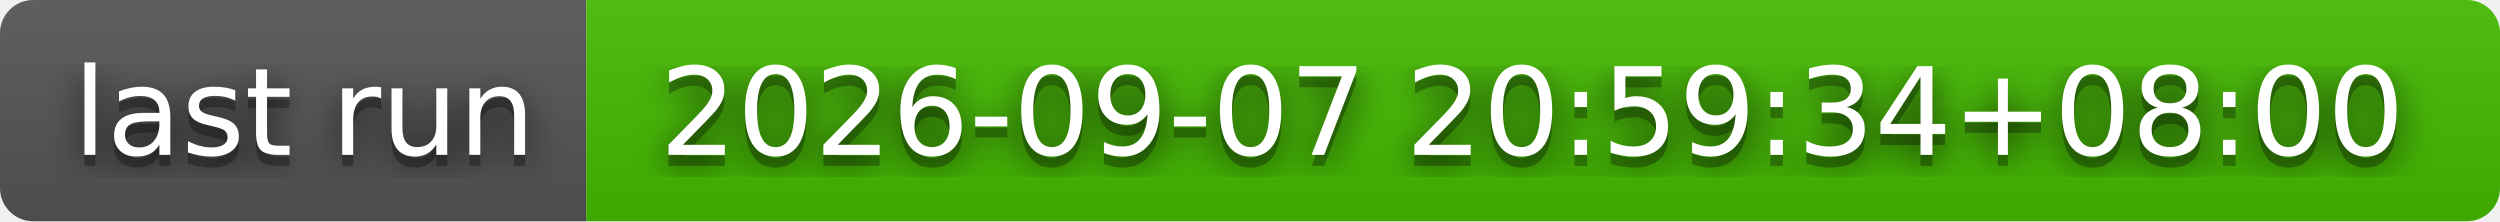
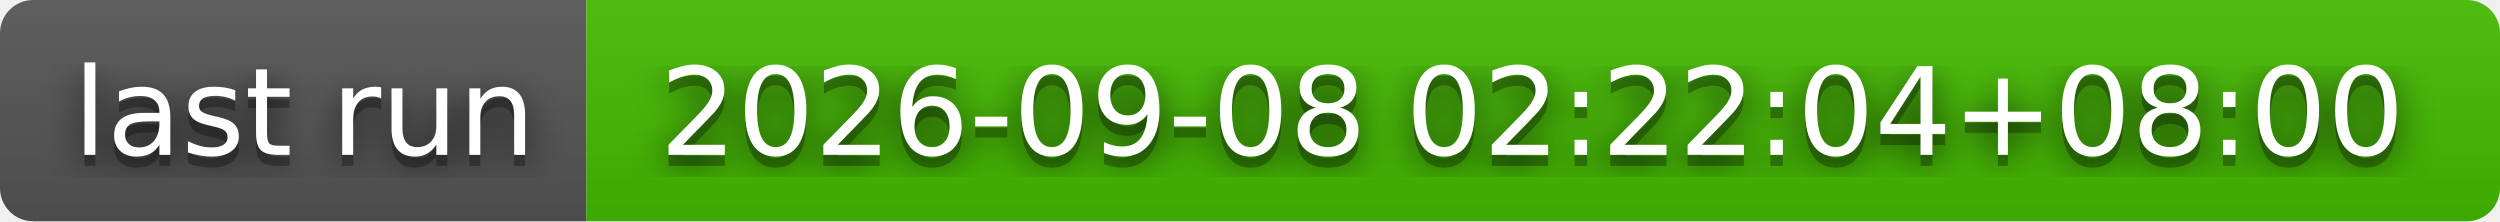
- <svg xmlns="http://www.w3.org/2000/svg" width="226" height="20" role="img" aria-label="last run: 2026-09-07 20:59:34+08:00">
+ <svg xmlns="http://www.w3.org/2000/svg" width="226" height="20" role="img" aria-label="last run: 2026-09-08 02:22:04+08:00">
  <filter id="blur">
    <feGaussianBlur stdDeviation="16" />
  </filter>
  <linearGradient id="s" x2="0" y2="100%">
    <stop offset="0" stop-color="#bbb" stop-opacity=".1" />
    <stop offset="1" stop-opacity=".1" />
  </linearGradient>
  <clipPath id="r">
    <rect width="226" height="20" rx="3" />
  </clipPath>
  <g clip-path="url(#r)">
    <rect width="53" height="20" fill="#555" />
    <rect x="53" width="173" height="20" fill="#4b0" />
    <rect width="226" height="20" fill="url(#s)" />
  </g>
  <g fill="#fff" text-anchor="middle" font-family="Verdana,Geneva,DejaVu Sans,sans-serif" text-rendering="geometricPrecision" font-size="110">
    <g transform="scale(.1)">
      <g aria-hidden="true" fill="#010101">
        <text x="275" y="150" fill-opacity=".8" filter="url(#blur)" textLength="430">last run</text>
        <text x="275" y="150" fill-opacity=".3" textLength="430">last run</text>
      </g>
      <text x="275" y="140" textLength="430">last run</text>
    </g>
    <g transform="scale(.1)">
      <g aria-hidden="true" fill="#010101">
-         <text x="1385" y="150" fill-opacity=".8" filter="url(#blur)" textLength="1630">2026-09-07 20:59:34+08:00</text>
-         <text x="1385" y="150" fill-opacity=".3" textLength="1630">2026-09-07 20:59:34+08:00</text>
+         <text x="1385" y="150" fill-opacity=".8" filter="url(#blur)" textLength="1630">2026-09-08 02:22:04+08:00</text>
+         <text x="1385" y="150" fill-opacity=".3" textLength="1630">2026-09-08 02:22:04+08:00</text>
      </g>
-       <text x="1385" y="140" textLength="1630">2026-09-07 20:59:34+08:00</text>
+       <text x="1385" y="140" textLength="1630">2026-09-08 02:22:04+08:00</text>
    </g>
  </g>
</svg>
